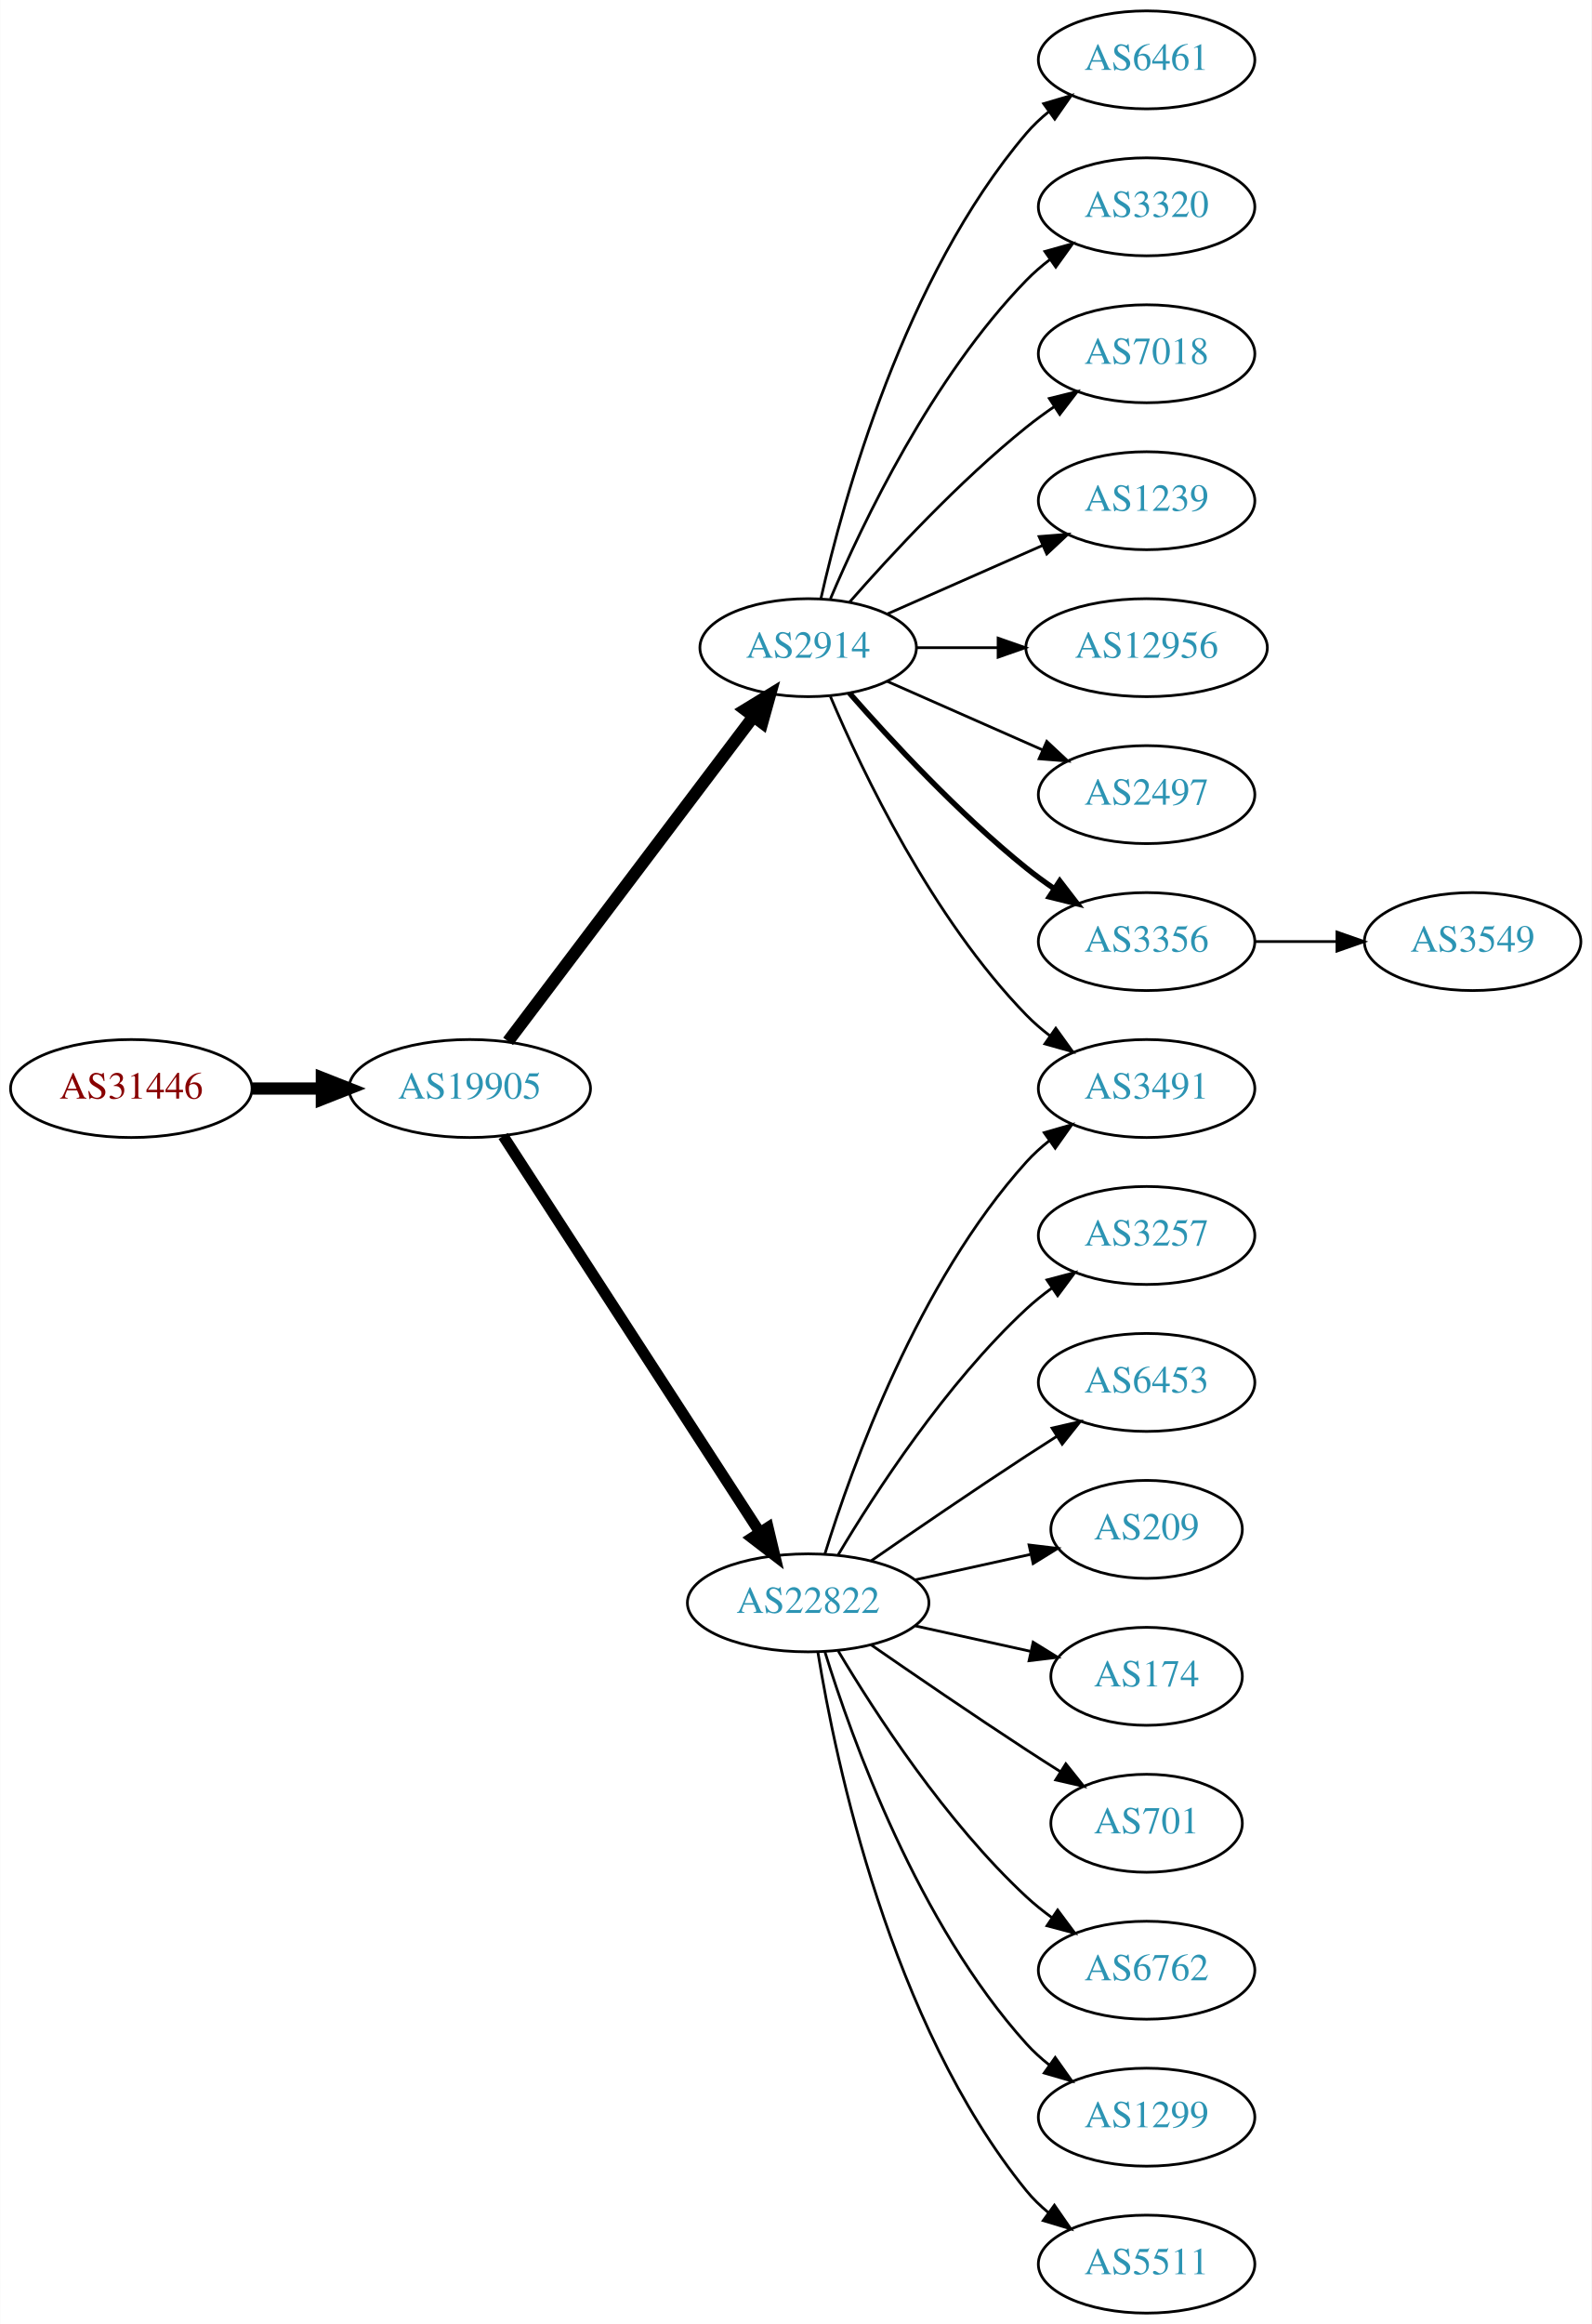
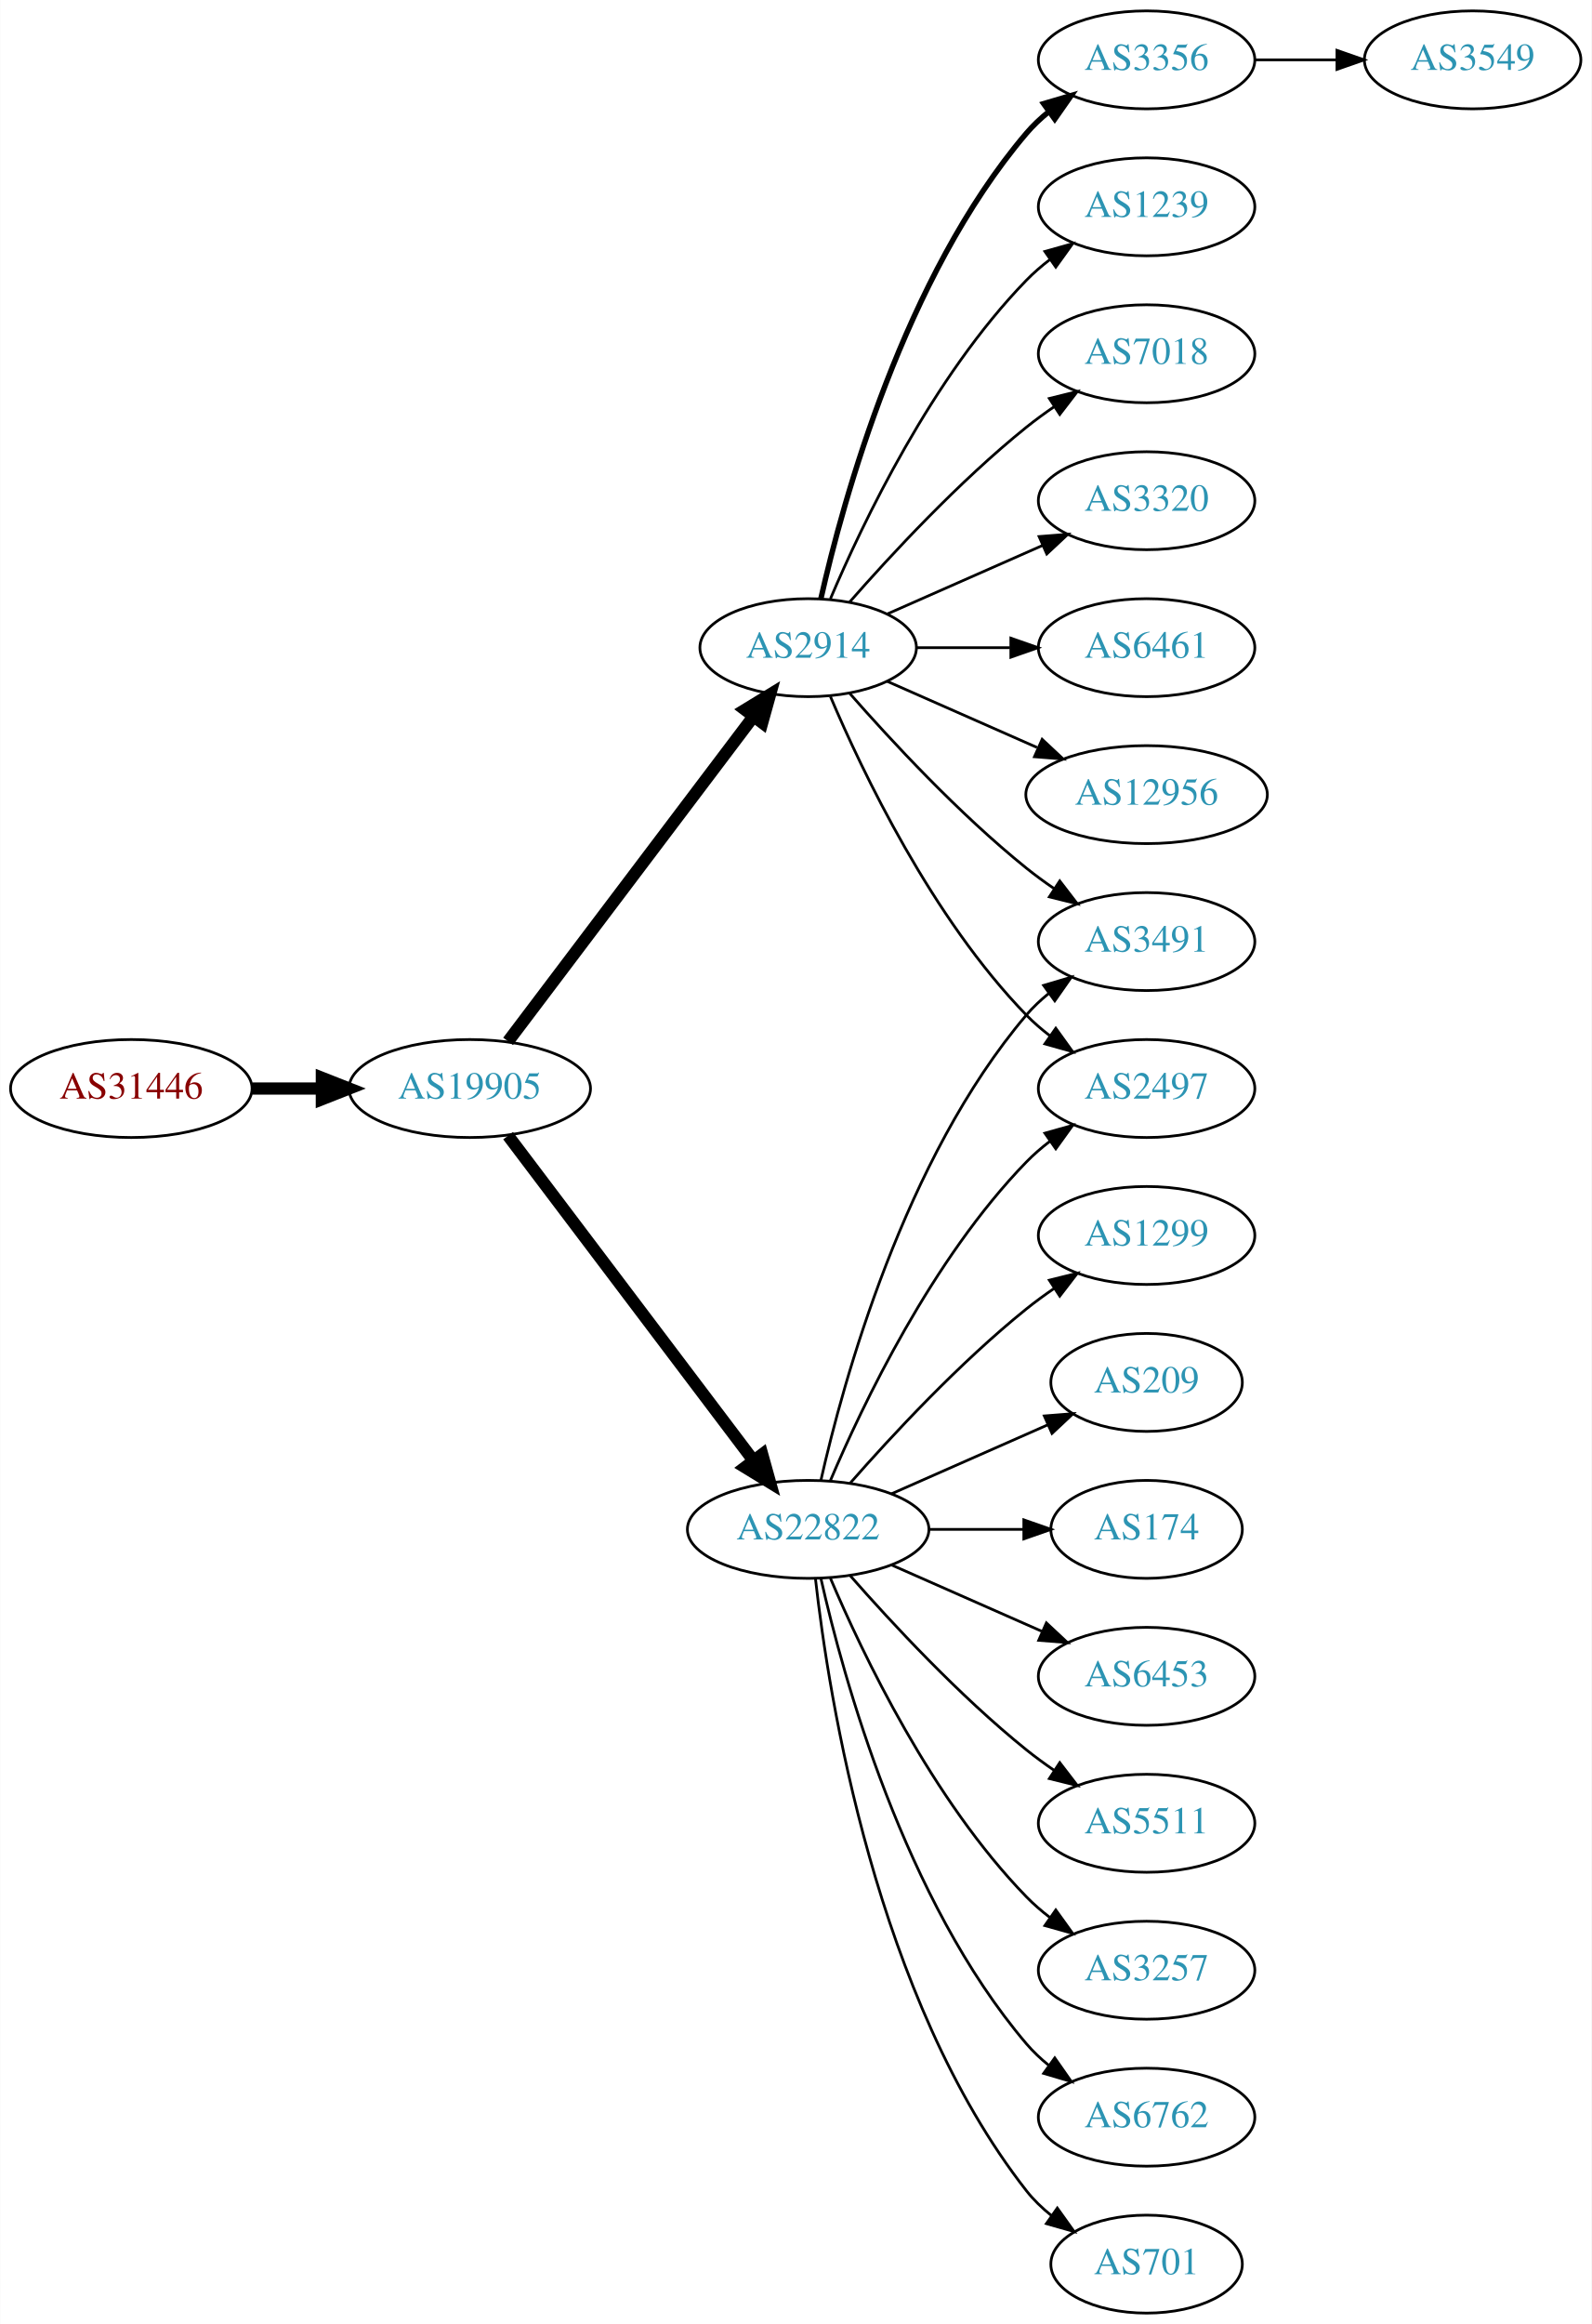
<svg xmlns="http://www.w3.org/2000/svg" xmlns:xlink="http://www.w3.org/1999/xlink" width="585pt" height="854pt" viewBox="0.00 0.00 584.86 854.00">
  <g id="graph0" class="graph" transform="scale(1 1) rotate(0) translate(4 850)">
    <polygon fill="white" stroke="none" points="-4,4 -4,-850 580.862,-850 580.862,4 -4,4" />
    <g id="node1" class="node">
      <g id="a_node1">
        <a xlink:href="/asn/31446" xlink:title="AS31446 ~ bwin.party services (Austria) GmbH [AT]">
          <ellipse fill="#ffffff" stroke="black" cx="44.196" cy="-450" rx="44.393" ry="18" />
          <text text-anchor="middle" x="44.196" y="-446.3" font-family="Times,serif" font-size="14.00" fill="#880000">AS31446</text>
        </a>
      </g>
    </g>
    <g id="node2" class="node">
      <g id="a_node2">
        <a xlink:href="/asn/19905" xlink:title="AS19905 ~ NeuStar, Inc. [US]">
          <ellipse fill="#ffffff" stroke="black" cx="168.588" cy="-450" rx="44.393" ry="18" />
          <text text-anchor="middle" x="168.588" y="-446.3" font-family="Times,serif" font-size="14.00" fill="#2c94b3">AS19905</text>
        </a>
      </g>
    </g>
    <g id="edge1" class="edge">
      <path fill="none" stroke="black" stroke-width="4.5" d="M88.692,-450C96.898,-450 105.569,-450 114.041,-450" />
      <polygon fill="black" stroke="black" stroke-width="4.5" points="114.233,-453.938 124.233,-450 114.233,-446.063 114.233,-453.938" />
    </g>
    <g id="node3" class="node">
      <g id="a_node3">
+         <a xlink:href="/asn/22822" xlink:title="AS22822 ~ Limelight Networks, Inc. [US]">
+           <ellipse fill="#ffffff" stroke="black" cx="292.98" cy="-288" rx="44.393" ry="18" />
+           <text text-anchor="middle" x="292.98" y="-284.3" font-family="Times,serif" font-size="14.00" fill="#2c94b3">AS22822</text>
+         </a>
+       </g>
+     </g>
+     <g id="edge2" class="edge">
+       <path fill="none" stroke="black" stroke-width="4.5" d="M182.686,-432.663C204.311,-404.04 247.582,-346.767 272.705,-313.514" />
+       <polygon fill="black" stroke="black" stroke-width="4.5" points="276.09,-315.565 278.976,-305.212 269.807,-310.817 276.09,-315.565" />
+     </g>
+     <g id="node4" class="node">
+       <g id="a_node4">
        <a xlink:href="/asn/2914" xlink:title="AS2914 ~ NTT America, Inc. [US]">
          <ellipse fill="#ffffff" stroke="black" cx="292.98" cy="-612" rx="39.794" ry="18" />
          <text text-anchor="middle" x="292.98" y="-608.3" font-family="Times,serif" font-size="14.00" fill="#2c94b3">AS2914</text>
        </a>
      </g>
    </g>
-     <g id="edge2" class="edge">
+     <g id="edge3" class="edge">
      <path fill="none" stroke="black" stroke-width="4.5" d="M182.686,-467.337C204.311,-495.96 247.582,-553.233 272.705,-586.486" />
      <polygon fill="black" stroke="black" stroke-width="4.5" points="269.807,-589.183 278.976,-594.788 276.09,-584.435 269.807,-589.183" />
    </g>
-     <g id="node4" class="node">
-       <g id="a_node4">
-         <a xlink:href="/asn/22822" xlink:title="AS22822 ~ Limelight Networks, Inc. [US]">
-           <ellipse fill="#ffffff" stroke="black" cx="292.98" cy="-261" rx="44.393" ry="18" />
-           <text text-anchor="middle" x="292.98" y="-257.3" font-family="Times,serif" font-size="14.00" fill="#2c94b3">AS22822</text>
-         </a>
-       </g>
-     </g>
-     <g id="edge3" class="edge">
-       <path fill="none" stroke="black" stroke-width="4.05" d="M180.883,-432.558C202.469,-399.225 249.685,-326.314 275.056,-287.134" />
-       <polygon fill="black" stroke="black" stroke-width="4.05" points="278.252,-288.72 280.713,-278.4 272.303,-284.867 278.252,-288.72" />
-     </g>
    <g id="node5" class="node">
      <g id="a_node5">
+         <a xlink:href="/asn/1299" xlink:title="AS1299 ~ Telia Carrier [EU]">
+           <ellipse fill="#ffffff" stroke="black" cx="417.373" cy="-396" rx="39.794" ry="18" />
+           <text text-anchor="middle" x="417.373" y="-392.3" font-family="Times,serif" font-size="14.00" fill="#2c94b3">AS1299</text>
+         </a>
+       </g>
+     </g>
+     <g id="edge4" class="edge">
+       <path fill="none" stroke="black" d="M308.413,-304.983C323.544,-322.229 348.509,-349.148 373.176,-369 376.432,-371.62 379.957,-374.192 383.542,-376.646" />
+       <polygon fill="black" stroke="black" points="381.629,-379.577 391.914,-382.121 385.46,-373.719 381.629,-379.577" />
+     </g>
+     <g id="node6" class="node">
+       <g id="a_node6">
        <a xlink:href="/asn/3491" xlink:title="AS3491 ~ PCCW Global, Inc. [US]">
+           <ellipse fill="#ffffff" stroke="black" cx="417.373" cy="-504" rx="39.794" ry="18" />
+           <text text-anchor="middle" x="417.373" y="-500.3" font-family="Times,serif" font-size="14.00" fill="#2c94b3">AS3491</text>
+         </a>
+       </g>
+     </g>
+     <g id="edge5" class="edge">
+       <path fill="none" stroke="black" d="M297.674,-306.075C305.814,-342.148 328.247,-424.14 373.176,-477 375.611,-479.864 378.427,-482.521 381.432,-484.961" />
+       <polygon fill="black" stroke="black" points="379.531,-487.905 389.692,-490.906 383.62,-482.224 379.531,-487.905" />
+     </g>
+     <g id="node7" class="node">
+       <g id="a_node7">
+         <a xlink:href="/asn/209" xlink:title="AS209 ~ CenturyLink Communications, LLC [US]">
+           <ellipse fill="#ffffff" stroke="black" cx="417.373" cy="-342" rx="35.194" ry="18" />
+           <text text-anchor="middle" x="417.373" y="-338.3" font-family="Times,serif" font-size="14.00" fill="#2c94b3">AS209</text>
+         </a>
+       </g>
+     </g>
+     <g id="edge6" class="edge">
+       <path fill="none" stroke="black" d="M323.608,-301.072C340.879,-308.692 362.77,-318.35 380.948,-326.371" />
+       <polygon fill="black" stroke="black" points="379.78,-329.68 390.341,-330.515 382.605,-323.276 379.78,-329.68" />
+     </g>
+     <g id="node8" class="node">
+       <g id="a_node8">
+         <a xlink:href="/asn/174" xlink:title="AS174 ~ Cogent Communications [US]">
+           <ellipse fill="#ffffff" stroke="black" cx="417.373" cy="-288" rx="35.194" ry="18" />
+           <text text-anchor="middle" x="417.373" y="-284.3" font-family="Times,serif" font-size="14.00" fill="#2c94b3">AS174</text>
+         </a>
+       </g>
+     </g>
+     <g id="edge7" class="edge">
+       <path fill="none" stroke="black" d="M337.476,-288C348.733,-288 360.865,-288 372.159,-288" />
+       <polygon fill="black" stroke="black" points="372.247,-291.5 382.246,-288 372.246,-284.5 372.247,-291.5" />
+     </g>
+     <g id="node9" class="node">
+       <g id="a_node9">
+         <a xlink:href="/asn/2497" xlink:title="AS2497 ~ Internet Initiative Japan Inc. [JP]">
          <ellipse fill="#ffffff" stroke="black" cx="417.373" cy="-450" rx="39.794" ry="18" />
-           <text text-anchor="middle" x="417.373" y="-446.3" font-family="Times,serif" font-size="14.00" fill="#2c94b3">AS3491</text>
-         </a>
-       </g>
-     </g>
-     <g id="edge4" class="edge">
+           <text text-anchor="middle" x="417.373" y="-446.3" font-family="Times,serif" font-size="14.00" fill="#2c94b3">AS2497</text>
+         </a>
+       </g>
+     </g>
+     <g id="edge8" class="edge">
+       <path fill="none" stroke="black" d="M301.171,-305.975C312.938,-333.682 338.512,-387.348 373.176,-423 375.797,-425.695 378.737,-428.239 381.82,-430.608" />
+       <polygon fill="black" stroke="black" points="379.986,-433.597 390.189,-436.455 383.995,-427.859 379.986,-433.597" />
+     </g>
+     <g id="node10" class="node">
+       <g id="a_node10">
+         <a xlink:href="/asn/6453" xlink:title="AS6453 ~ TATA COMMUNICATIONS (AMERICA) INC [US]">
+           <ellipse fill="#ffffff" stroke="black" cx="417.373" cy="-234" rx="39.794" ry="18" />
+           <text text-anchor="middle" x="417.373" y="-230.3" font-family="Times,serif" font-size="14.00" fill="#2c94b3">AS6453</text>
+         </a>
+       </g>
+     </g>
+     <g id="edge9" class="edge">
+       <path fill="none" stroke="black" d="M323.608,-274.928C340.203,-267.607 361.062,-258.403 378.795,-250.579" />
+       <polygon fill="black" stroke="black" points="380.543,-253.634 388.279,-246.395 377.717,-247.23 380.543,-253.634" />
+     </g>
+     <g id="node11" class="node">
+       <g id="a_node11">
+         <a xlink:href="/asn/5511" xlink:title="AS5511 ~ Orange S.A. [FR]">
+           <ellipse fill="#ffffff" stroke="black" cx="417.373" cy="-180" rx="39.794" ry="18" />
+           <text text-anchor="middle" x="417.373" y="-176.3" font-family="Times,serif" font-size="14.00" fill="#2c94b3">AS5511</text>
+         </a>
+       </g>
+     </g>
+     <g id="edge10" class="edge">
+       <path fill="none" stroke="black" d="M308.413,-271.017C323.544,-253.771 348.509,-226.852 373.176,-207 376.432,-204.38 379.957,-201.808 383.542,-199.354" />
+       <polygon fill="black" stroke="black" points="385.46,-202.281 391.914,-193.879 381.629,-196.423 385.46,-202.281" />
+     </g>
+     <g id="node12" class="node">
+       <g id="a_node12">
+         <a xlink:href="/asn/3257" xlink:title="AS3257 ~ GTT [DE]">
+           <ellipse fill="#ffffff" stroke="black" cx="417.373" cy="-126" rx="39.794" ry="18" />
+           <text text-anchor="middle" x="417.373" y="-122.3" font-family="Times,serif" font-size="14.00" fill="#2c94b3">AS3257</text>
+         </a>
+       </g>
+     </g>
+     <g id="edge11" class="edge">
+       <path fill="none" stroke="black" d="M301.171,-270.025C312.938,-242.318 338.512,-188.652 373.176,-153 375.797,-150.305 378.737,-147.761 381.82,-145.392" />
+       <polygon fill="black" stroke="black" points="383.995,-148.141 390.189,-139.545 379.986,-142.403 383.995,-148.141" />
+     </g>
+     <g id="node13" class="node">
+       <g id="a_node13">
+         <a xlink:href="/asn/6762" xlink:title="AS6762 ~ TELECOM ITALIA SPARKLE S.p.A. [IT]">
+           <ellipse fill="#ffffff" stroke="black" cx="417.373" cy="-72" rx="39.794" ry="18" />
+           <text text-anchor="middle" x="417.373" y="-68.3" font-family="Times,serif" font-size="14.00" fill="#2c94b3">AS6762</text>
+         </a>
+       </g>
+     </g>
+     <g id="edge12" class="edge">
+       <path fill="none" stroke="black" d="M297.674,-269.925C305.814,-233.852 328.247,-151.86 373.176,-99 375.611,-96.136 378.427,-93.479 381.432,-91.039" />
+       <polygon fill="black" stroke="black" points="383.62,-93.776 389.692,-85.094 379.531,-88.095 383.62,-93.776" />
+     </g>
+     <g id="node14" class="node">
+       <g id="a_node14">
+         <a xlink:href="/asn/701" xlink:title="AS701 ~ UUNET [US]">
+           <ellipse fill="#ffffff" stroke="black" cx="417.373" cy="-18" rx="35.194" ry="18" />
+           <text text-anchor="middle" x="417.373" y="-14.3" font-family="Times,serif" font-size="14.00" fill="#2c94b3">AS701</text>
+         </a>
+       </g>
+     </g>
+     <g id="edge13" class="edge">
+       <path fill="none" stroke="black" d="M295.66,-269.871C300.49,-226.632 317.831,-115.784 373.176,-45 375.812,-41.63 378.993,-38.569 382.421,-35.821" />
+       <polygon fill="black" stroke="black" points="384.559,-38.597 390.723,-29.98 380.531,-32.872 384.559,-38.597" />
+     </g>
+     <g id="edge16" class="edge">
+       <path fill="none" stroke="black" d="M308.133,-595.337C323.234,-578.106 348.355,-550.976 373.176,-531 376.432,-528.38 379.957,-525.808 383.542,-523.354" />
+       <polygon fill="black" stroke="black" points="385.46,-526.281 391.914,-517.879 381.629,-520.423 385.46,-526.281" />
+     </g>
+     <g id="edge19" class="edge">
      <path fill="none" stroke="black" d="M301.171,-594.025C312.938,-566.318 338.512,-512.652 373.176,-477 375.797,-474.305 378.737,-471.761 381.82,-469.392" />
      <polygon fill="black" stroke="black" points="383.995,-472.141 390.189,-463.545 379.986,-466.403 383.995,-472.141" />
    </g>
-     <g id="node6" class="node">
-       <g id="a_node6">
-         <a xlink:href="/asn/6461" xlink:title="AS6461 ~ Zayo Bandwidth [US]">
+     <g id="node15" class="node">
+       <g id="a_node15">
+         <a xlink:href="/asn/3356" xlink:title="AS3356 ~ Level 3 Parent, LLC [US]">
          <ellipse fill="#ffffff" stroke="black" cx="417.373" cy="-828" rx="39.794" ry="18" />
-           <text text-anchor="middle" x="417.373" y="-824.3" font-family="Times,serif" font-size="14.00" fill="#2c94b3">AS6461</text>
-         </a>
-       </g>
-     </g>
-     <g id="edge5" class="edge">
-       <path fill="none" stroke="black" d="M297.674,-630.075C305.814,-666.148 328.247,-748.14 373.176,-801 375.611,-803.864 378.427,-806.521 381.432,-808.961" />
-       <polygon fill="black" stroke="black" points="379.531,-811.905 389.692,-814.906 383.62,-806.224 379.531,-811.905" />
-     </g>
-     <g id="node7" class="node">
-       <g id="a_node7">
-         <a xlink:href="/asn/3320" xlink:title="AS3320 ~ DTAG [DE]">
+           <text text-anchor="middle" x="417.373" y="-824.3" font-family="Times,serif" font-size="14.00" fill="#2c94b3">AS3356</text>
+         </a>
+       </g>
+     </g>
+     <g id="edge14" class="edge">
+       <path fill="none" stroke="black" stroke-width="2" d="M297.674,-630.075C305.814,-666.148 328.247,-748.14 373.176,-801 375.611,-803.864 378.427,-806.521 381.432,-808.961" />
+       <polygon fill="black" stroke="black" stroke-width="2" points="379.531,-811.905 389.692,-814.906 383.62,-806.224 379.531,-811.905" />
+     </g>
+     <g id="node16" class="node">
+       <g id="a_node16">
+         <a xlink:href="/asn/1239" xlink:title="AS1239 ~ Sprint [US]">
          <ellipse fill="#ffffff" stroke="black" cx="417.373" cy="-774" rx="39.794" ry="18" />
-           <text text-anchor="middle" x="417.373" y="-770.3" font-family="Times,serif" font-size="14.00" fill="#2c94b3">AS3320</text>
-         </a>
-       </g>
-     </g>
-     <g id="edge6" class="edge">
+           <text text-anchor="middle" x="417.373" y="-770.3" font-family="Times,serif" font-size="14.00" fill="#2c94b3">AS1239</text>
+         </a>
+       </g>
+     </g>
+     <g id="edge15" class="edge">
      <path fill="none" stroke="black" d="M301.171,-629.975C312.938,-657.682 338.512,-711.348 373.176,-747 375.797,-749.695 378.737,-752.239 381.82,-754.608" />
      <polygon fill="black" stroke="black" points="379.986,-757.597 390.189,-760.455 383.995,-751.859 379.986,-757.597" />
    </g>
-     <g id="node8" class="node">
-       <g id="a_node8">
+     <g id="node17" class="node">
+       <g id="a_node17">
        <a xlink:href="/asn/7018" xlink:title="AS7018 ~ AT&amp;T Services, Inc. [US]">
          <ellipse fill="#ffffff" stroke="black" cx="417.373" cy="-720" rx="39.794" ry="18" />
          <text text-anchor="middle" x="417.373" y="-716.3" font-family="Times,serif" font-size="14.00" fill="#2c94b3">AS7018</text>
        </a>
      </g>
    </g>
-     <g id="edge7" class="edge">
+     <g id="edge17" class="edge">
      <path fill="none" stroke="black" d="M308.133,-628.663C323.234,-645.894 348.355,-673.024 373.176,-693 376.432,-695.62 379.957,-698.192 383.542,-700.646" />
      <polygon fill="black" stroke="black" points="381.629,-703.577 391.914,-706.121 385.46,-697.719 381.629,-703.577" />
    </g>
-     <g id="node9" class="node">
-       <g id="a_node9">
-         <a xlink:href="/asn/1239" xlink:title="AS1239 ~ Sprint [US]">
+     <g id="node18" class="node">
+       <g id="a_node18">
+         <a xlink:href="/asn/3320" xlink:title="AS3320 ~ DTAG [DE]">
          <ellipse fill="#ffffff" stroke="black" cx="417.373" cy="-666" rx="39.794" ry="18" />
-           <text text-anchor="middle" x="417.373" y="-662.3" font-family="Times,serif" font-size="14.00" fill="#2c94b3">AS1239</text>
-         </a>
-       </g>
-     </g>
-     <g id="edge8" class="edge">
+           <text text-anchor="middle" x="417.373" y="-662.3" font-family="Times,serif" font-size="14.00" fill="#2c94b3">AS3320</text>
+         </a>
+       </g>
+     </g>
+     <g id="edge18" class="edge">
      <path fill="none" stroke="black" d="M322.06,-624.389C339.008,-631.866 360.805,-641.483 379.174,-649.588" />
      <polygon fill="black" stroke="black" points="377.862,-652.834 388.424,-653.669 380.688,-646.43 377.862,-652.834" />
    </g>
-     <g id="node10" class="node">
-       <g id="a_node10">
-         <a xlink:href="/asn/12956" xlink:title="AS12956 ~ TELXIUS [ES]">
-           <ellipse fill="#ffffff" stroke="black" cx="417.373" cy="-612" rx="44.393" ry="18" />
-           <text text-anchor="middle" x="417.373" y="-608.3" font-family="Times,serif" font-size="14.00" fill="#2c94b3">AS12956</text>
-         </a>
-       </g>
-     </g>
-     <g id="edge9" class="edge">
-       <path fill="none" stroke="black" d="M332.706,-612C342.166,-612 352.458,-612 362.484,-612" />
-       <polygon fill="black" stroke="black" points="362.791,-615.5 372.791,-612 362.791,-608.5 362.791,-615.5" />
-     </g>
-     <g id="node11" class="node">
-       <g id="a_node11">
-         <a xlink:href="/asn/2497" xlink:title="AS2497 ~ Internet Initiative Japan Inc. [JP]">
-           <ellipse fill="#ffffff" stroke="black" cx="417.373" cy="-558" rx="39.794" ry="18" />
-           <text text-anchor="middle" x="417.373" y="-554.3" font-family="Times,serif" font-size="14.00" fill="#2c94b3">AS2497</text>
-         </a>
-       </g>
-     </g>
-     <g id="edge10" class="edge">
-       <path fill="none" stroke="black" d="M322.06,-599.611C339.008,-592.134 360.805,-582.517 379.174,-574.412" />
-       <polygon fill="black" stroke="black" points="380.688,-577.57 388.424,-570.331 377.862,-571.166 380.688,-577.57" />
-     </g>
-     <g id="node12" class="node">
-       <g id="a_node12">
-         <a xlink:href="/asn/3356" xlink:title="AS3356 ~ Level 3 Parent, LLC [US]">
-           <ellipse fill="#ffffff" stroke="black" cx="417.373" cy="-504" rx="39.794" ry="18" />
-           <text text-anchor="middle" x="417.373" y="-500.3" font-family="Times,serif" font-size="14.00" fill="#2c94b3">AS3356</text>
-         </a>
-       </g>
-     </g>
-     <g id="edge11" class="edge">
-       <path fill="none" stroke="black" stroke-width="2" d="M308.133,-595.337C323.234,-578.106 348.355,-550.976 373.176,-531 376.432,-528.38 379.957,-525.808 383.542,-523.354" />
-       <polygon fill="black" stroke="black" stroke-width="2" points="385.46,-526.281 391.914,-517.879 381.629,-520.423 385.46,-526.281" />
-     </g>
-     <g id="edge16" class="edge">
-       <path fill="none" stroke="black" d="M299.118,-278.94C309.021,-310.979 333.359,-378.812 373.176,-423 375.693,-425.792 378.564,-428.401 381.603,-430.812" />
-       <polygon fill="black" stroke="black" points="379.732,-433.776 389.911,-436.715 383.786,-428.07 379.732,-433.776" />
-     </g>
-     <g id="node13" class="node">
-       <g id="a_node13">
-         <a xlink:href="/asn/3257" xlink:title="AS3257 ~ GTT [DE]">
-           <ellipse fill="#ffffff" stroke="black" cx="417.373" cy="-396" rx="39.794" ry="18" />
-           <text text-anchor="middle" x="417.373" y="-392.3" font-family="Times,serif" font-size="14.00" fill="#2c94b3">AS3257</text>
-         </a>
-       </g>
-     </g>
-     <g id="edge12" class="edge">
-       <path fill="none" stroke="black" d="M304.026,-278.671C317.597,-301.472 343.529,-341.472 373.176,-369 376.083,-371.699 379.296,-374.28 382.62,-376.703" />
-       <polygon fill="black" stroke="black" points="380.755,-379.667 390.998,-382.375 384.679,-373.87 380.755,-379.667" />
-     </g>
-     <g id="node14" class="node">
-       <g id="a_node14">
-         <a xlink:href="/asn/6453" xlink:title="AS6453 ~ TATA COMMUNICATIONS (AMERICA) INC [US]">
-           <ellipse fill="#ffffff" stroke="black" cx="417.373" cy="-342" rx="39.794" ry="18" />
-           <text text-anchor="middle" x="417.373" y="-338.3" font-family="Times,serif" font-size="14.00" fill="#2c94b3">AS6453</text>
-         </a>
-       </g>
-     </g>
-     <g id="edge13" class="edge">
-       <path fill="none" stroke="black" d="M316.011,-276.367C331.813,-287.305 353.67,-302.261 373.176,-315 376.758,-317.339 380.529,-319.759 384.289,-322.144" />
-       <polygon fill="black" stroke="black" points="382.623,-325.231 392.95,-327.596 386.352,-319.307 382.623,-325.231" />
-     </g>
-     <g id="node15" class="node">
-       <g id="a_node15">
-         <a xlink:href="/asn/209" xlink:title="AS209 ~ CenturyLink Communications, LLC [US]">
-           <ellipse fill="#ffffff" stroke="black" cx="417.373" cy="-288" rx="35.194" ry="18" />
-           <text text-anchor="middle" x="417.373" y="-284.3" font-family="Times,serif" font-size="14.00" fill="#2c94b3">AS209</text>
-         </a>
-       </g>
-     </g>
-     <g id="edge14" class="edge">
-       <path fill="none" stroke="black" d="M332.37,-269.469C345.778,-272.427 360.89,-275.76 374.562,-278.776" />
-       <polygon fill="black" stroke="black" points="374.165,-282.273 384.684,-281.01 375.673,-275.437 374.165,-282.273" />
-     </g>
-     <g id="node16" class="node">
-       <g id="a_node16">
-         <a xlink:href="/asn/174" xlink:title="AS174 ~ Cogent Communications [US]">
-           <ellipse fill="#ffffff" stroke="black" cx="417.373" cy="-234" rx="35.194" ry="18" />
-           <text text-anchor="middle" x="417.373" y="-230.3" font-family="Times,serif" font-size="14.00" fill="#2c94b3">AS174</text>
-         </a>
-       </g>
-     </g>
-     <g id="edge15" class="edge">
-       <path fill="none" stroke="black" d="M332.37,-252.531C345.778,-249.573 360.89,-246.24 374.562,-243.224" />
-       <polygon fill="black" stroke="black" points="375.673,-246.563 384.684,-240.99 374.165,-239.727 375.673,-246.563" />
-     </g>
-     <g id="node17" class="node">
-       <g id="a_node17">
-         <a xlink:href="/asn/701" xlink:title="AS701 ~ UUNET [US]">
-           <ellipse fill="#ffffff" stroke="black" cx="417.373" cy="-180" rx="35.194" ry="18" />
-           <text text-anchor="middle" x="417.373" y="-176.3" font-family="Times,serif" font-size="14.00" fill="#2c94b3">AS701</text>
-         </a>
-       </g>
-     </g>
-     <g id="edge17" class="edge">
-       <path fill="none" stroke="black" d="M316.011,-245.633C331.813,-234.695 353.67,-219.739 373.176,-207 377.221,-204.358 381.507,-201.615 385.746,-198.933" />
-       <polygon fill="black" stroke="black" points="387.683,-201.85 394.29,-193.568 383.96,-195.921 387.683,-201.85" />
-     </g>
-     <g id="node18" class="node">
-       <g id="a_node18">
-         <a xlink:href="/asn/6762" xlink:title="AS6762 ~ TELECOM ITALIA SPARKLE S.p.A. [IT]">
-           <ellipse fill="#ffffff" stroke="black" cx="417.373" cy="-126" rx="39.794" ry="18" />
-           <text text-anchor="middle" x="417.373" y="-122.3" font-family="Times,serif" font-size="14.00" fill="#2c94b3">AS6762</text>
-         </a>
-       </g>
-     </g>
-     <g id="edge18" class="edge">
-       <path fill="none" stroke="black" d="M304.026,-243.329C317.597,-220.528 343.529,-180.528 373.176,-153 376.083,-150.301 379.296,-147.72 382.62,-145.297" />
-       <polygon fill="black" stroke="black" points="384.679,-148.13 390.998,-139.625 380.755,-142.333 384.679,-148.13" />
-     </g>
    <g id="node19" class="node">
      <g id="a_node19">
-         <a xlink:href="/asn/1299" xlink:title="AS1299 ~ Telia Carrier [EU]">
-           <ellipse fill="#ffffff" stroke="black" cx="417.373" cy="-72" rx="39.794" ry="18" />
-           <text text-anchor="middle" x="417.373" y="-68.3" font-family="Times,serif" font-size="14.00" fill="#2c94b3">AS1299</text>
-         </a>
-       </g>
-     </g>
-     <g id="edge19" class="edge">
-       <path fill="none" stroke="black" d="M299.118,-243.06C309.021,-211.021 333.359,-143.188 373.176,-99 375.693,-96.208 378.564,-93.599 381.603,-91.188" />
-       <polygon fill="black" stroke="black" points="383.786,-93.93 389.911,-85.285 379.732,-88.224 383.786,-93.93" />
+         <a xlink:href="/asn/6461" xlink:title="AS6461 ~ Zayo Bandwidth [US]">
+           <ellipse fill="#ffffff" stroke="black" cx="417.373" cy="-612" rx="39.794" ry="18" />
+           <text text-anchor="middle" x="417.373" y="-608.3" font-family="Times,serif" font-size="14.00" fill="#2c94b3">AS6461</text>
+         </a>
+       </g>
+     </g>
+     <g id="edge20" class="edge">
+       <path fill="none" stroke="black" d="M332.706,-612C343.644,-612 355.695,-612 367.161,-612" />
+       <polygon fill="black" stroke="black" points="367.479,-615.5 377.479,-612 367.479,-608.5 367.479,-615.5" />
    </g>
    <g id="node20" class="node">
      <g id="a_node20">
-         <a xlink:href="/asn/5511" xlink:title="AS5511 ~ Orange S.A. [FR]">
-           <ellipse fill="#ffffff" stroke="black" cx="417.373" cy="-18" rx="39.794" ry="18" />
-           <text text-anchor="middle" x="417.373" y="-14.3" font-family="Times,serif" font-size="14.00" fill="#2c94b3">AS5511</text>
-         </a>
-       </g>
-     </g>
-     <g id="edge20" class="edge">
-       <path fill="none" stroke="black" d="M296.561,-242.822C303.016,-203.003 323.088,-106.714 373.176,-45 375.545,-42.082 378.318,-39.388 381.295,-36.925" />
-       <polygon fill="black" stroke="black" points="383.486,-39.659 389.517,-30.948 379.371,-33.997 383.486,-39.659" />
+         <a xlink:href="/asn/12956" xlink:title="AS12956 ~ TELXIUS [ES]">
+           <ellipse fill="#ffffff" stroke="black" cx="417.373" cy="-558" rx="44.393" ry="18" />
+           <text text-anchor="middle" x="417.373" y="-554.3" font-family="Times,serif" font-size="14.00" fill="#2c94b3">AS12956</text>
+         </a>
+       </g>
+     </g>
+     <g id="edge21" class="edge">
+       <path fill="none" stroke="black" d="M322.06,-599.611C338.376,-592.413 359.186,-583.231 377.106,-575.325" />
+       <polygon fill="black" stroke="black" points="378.981,-578.323 386.717,-571.084 376.155,-571.919 378.981,-578.323" />
    </g>
    <g id="node21" class="node">
      <g id="a_node21">
        <a xlink:href="/asn/3549" xlink:title="AS3549 ~ Level 3 Parent, LLC [US]">
-           <ellipse fill="#ffffff" stroke="black" cx="537.215" cy="-504" rx="39.794" ry="18" />
-           <text text-anchor="middle" x="537.215" y="-500.3" font-family="Times,serif" font-size="14.00" fill="#2c94b3">AS3549</text>
-         </a>
-       </g>
-     </g>
-     <g id="edge21" class="edge">
-       <path fill="none" stroke="black" d="M457.285,-504C466.839,-504 477.188,-504 487.151,-504" />
-       <polygon fill="black" stroke="black" points="487.343,-507.5 497.343,-504 487.343,-500.5 487.343,-507.5" />
+           <ellipse fill="#ffffff" stroke="black" cx="537.215" cy="-828" rx="39.794" ry="18" />
+           <text text-anchor="middle" x="537.215" y="-824.3" font-family="Times,serif" font-size="14.00" fill="#2c94b3">AS3549</text>
+         </a>
+       </g>
+     </g>
+     <g id="edge22" class="edge">
+       <path fill="none" stroke="black" d="M457.285,-828C466.839,-828 477.188,-828 487.151,-828" />
+       <polygon fill="black" stroke="black" points="487.343,-831.5 497.343,-828 487.343,-824.5 487.343,-831.5" />
    </g>
  </g>
</svg>
